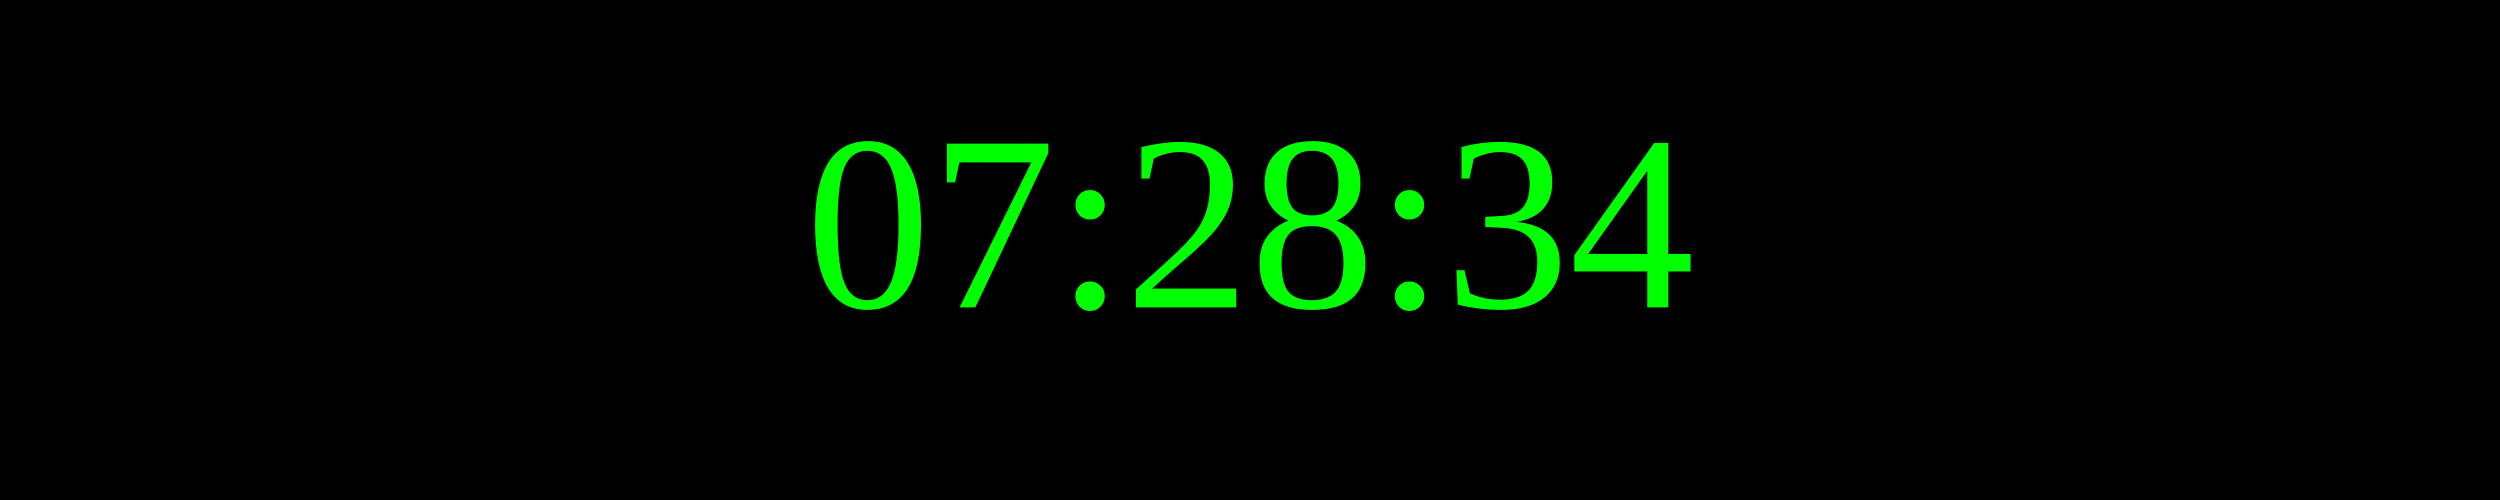
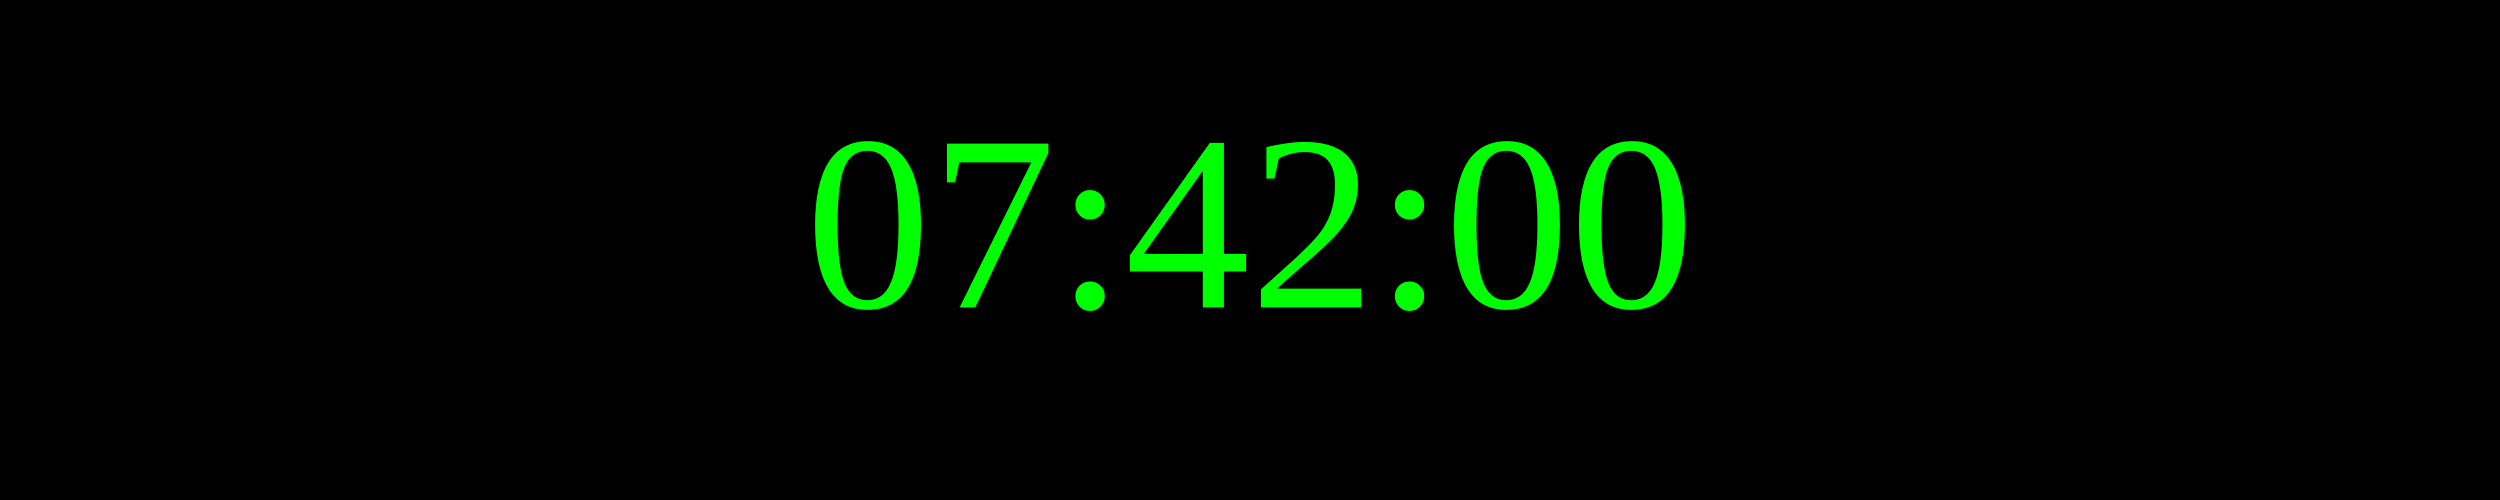
<svg xmlns="http://www.w3.org/2000/svg" width="250" height="50">
  <rect width="100%" height="100%" fill="black" />
  <text x="50%" y="50%" font-size="25" fill="lime" text-anchor="middle" dominant-baseline="middle">
- 07:28:34
+ 07:42:00
</text>
</svg>
